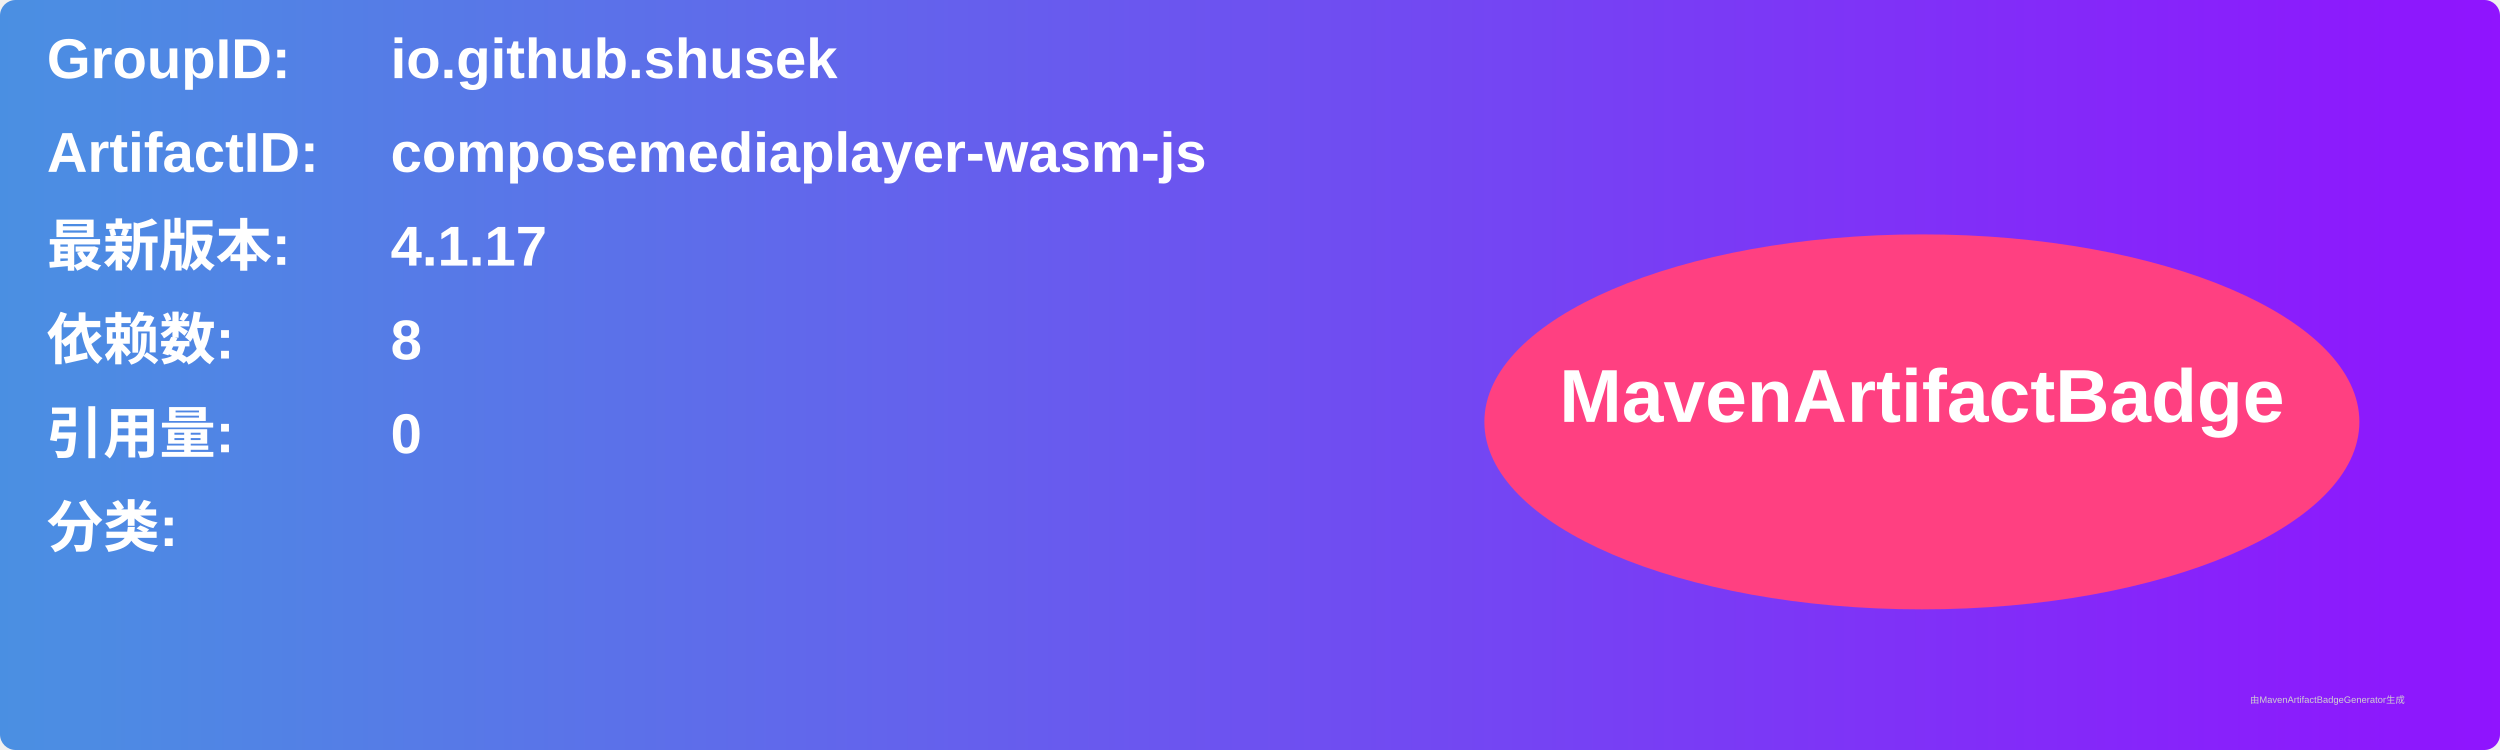
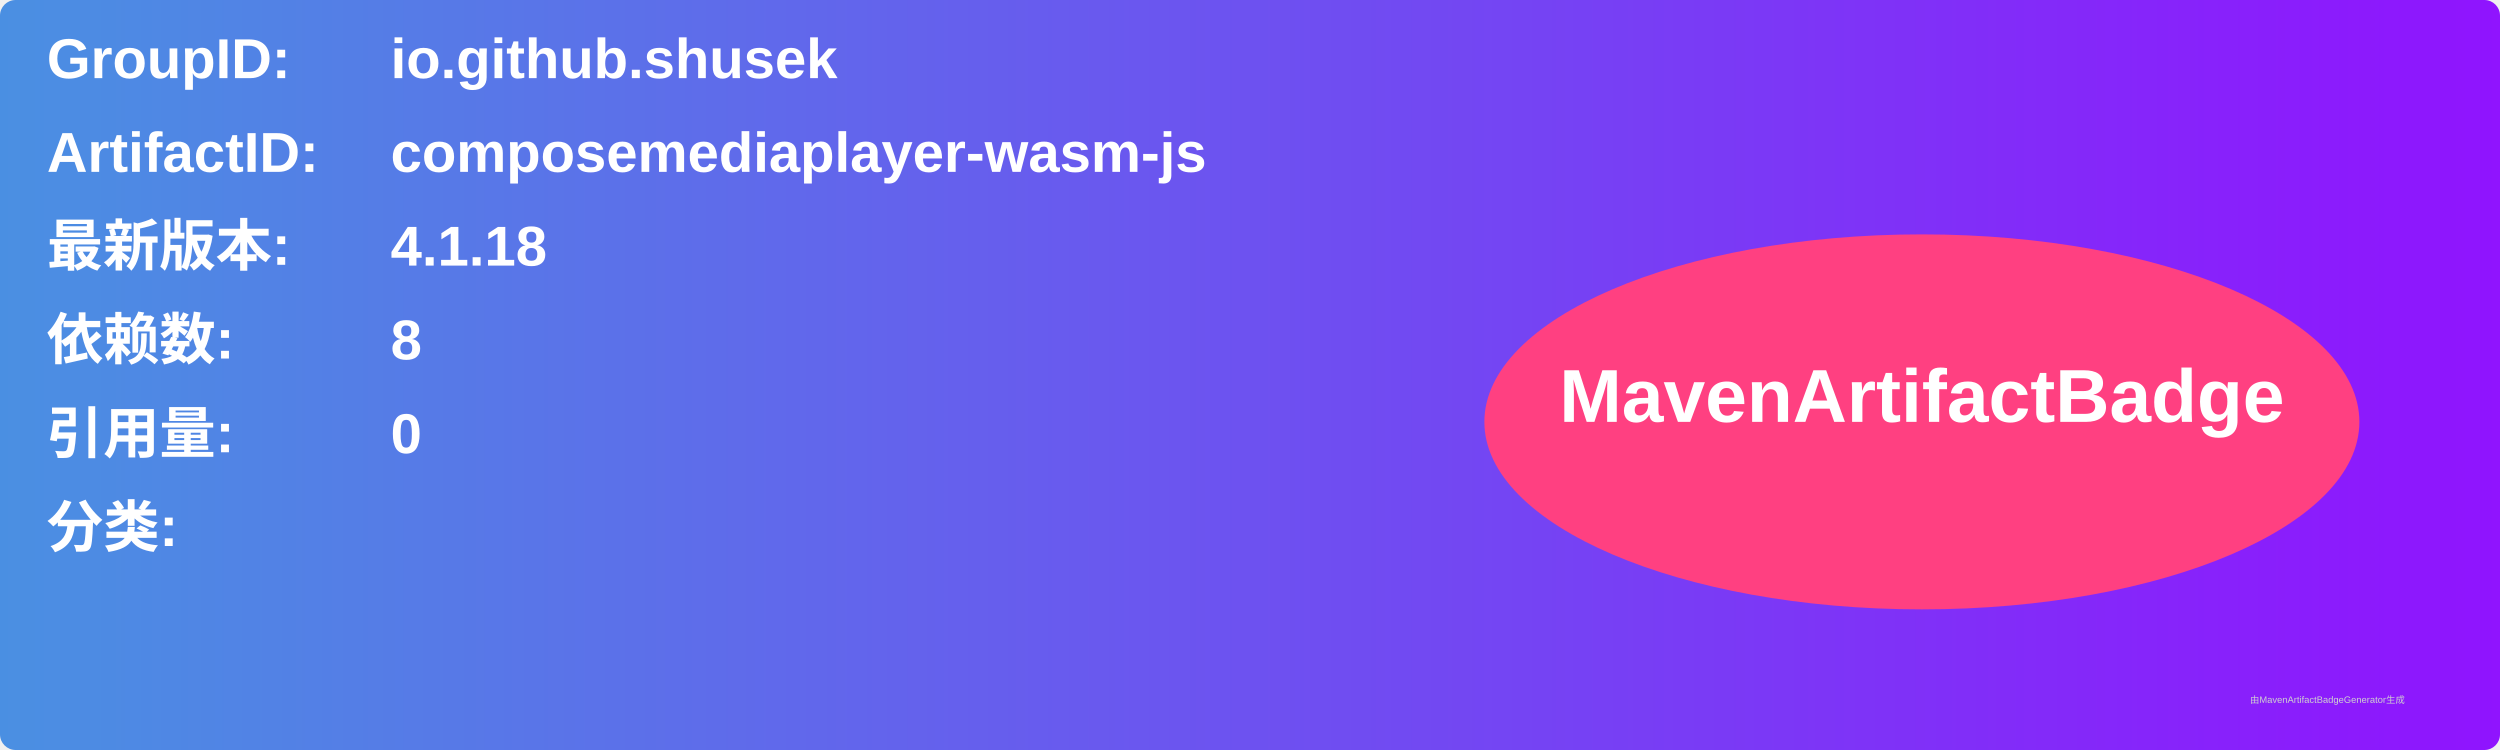
<svg xmlns="http://www.w3.org/2000/svg" width="800" height="240" viewBox="0 0 800 240">
  <linearGradient id="grad" x1="0%" y1="0%" x2="100%" y2="0%">
    <stop offset="0%" stop-color="#4a90e2" />
    <stop offset="100%" stop-color="#9013fe" />
  </linearGradient>
  <rect width="100%" height="100%" rx="5" ry="5" fill="url(#grad)" />
  <g transform="translate(15, 15)">
    <text x="0" y="10" font-family="Arial" font-size="18" fill="white" font-weight="bold" width="260">GroupID:</text>
    <text x="110" y="10" font-family="Arial" font-size="18" fill="white" font-weight="bold" width="460">io.github.shusek</text>
    <text x="0" y="40" font-family="Arial" font-size="18" fill="white" font-weight="bold" width="260">ArtifactID:</text>
    <text x="110" y="40" font-family="Arial" font-size="18" fill="white" font-weight="bold" width="460">composemediaplayer-wasm-js</text>
    <text x="0" y="70" font-family="Arial" font-size="18" fill="white" font-weight="bold">最新版本:</text>
    <text x="110" y="70" font-family="Arial" font-size="18" fill="white" font-weight="bold">
-       <tspan font-weight="bold">4.1.17</tspan>
+       <tspan font-weight="bold">4.1.18</tspan>
    </text>
    <text x="0" y="100" font-family="Arial" font-size="18" fill="white" font-weight="bold">依赖数: </text>
    <text x="110" y="100" font-family="Arial" font-size="18" fill="white">
      <tspan font-weight="bold">8</tspan>
    </text>
    <text x="0" y="130" font-family="Arial" font-size="18" fill="white" font-weight="bold">引用量: </text>
    <text x="110" y="130" font-family="Arial" font-size="18" fill="white">
      <tspan font-weight="bold">0</tspan>
    </text>
    <text x="0" y="160" font-family="Arial" font-size="18" fill="white" font-weight="bold">分类:</text>
    <text x="10" y="190" font-family="Arial" font-size="10" fill="white">
      <tspan font-weight="bold" />
    </text>
    <ellipse cx="600" cy="120" rx="140" ry="60" fill="#ff4081" />
    <text x="600" y="120" text-anchor="middle" font-family="Arial" font-size="24" fill="white" font-weight="bold">MavenArtifactBadge</text>
  </g>
  <text x="720" y="225" font-family="Arial" font-size="3" fill="#d0d0d0">由MavenArtifactBadgeGenerator生成</text>
</svg>
